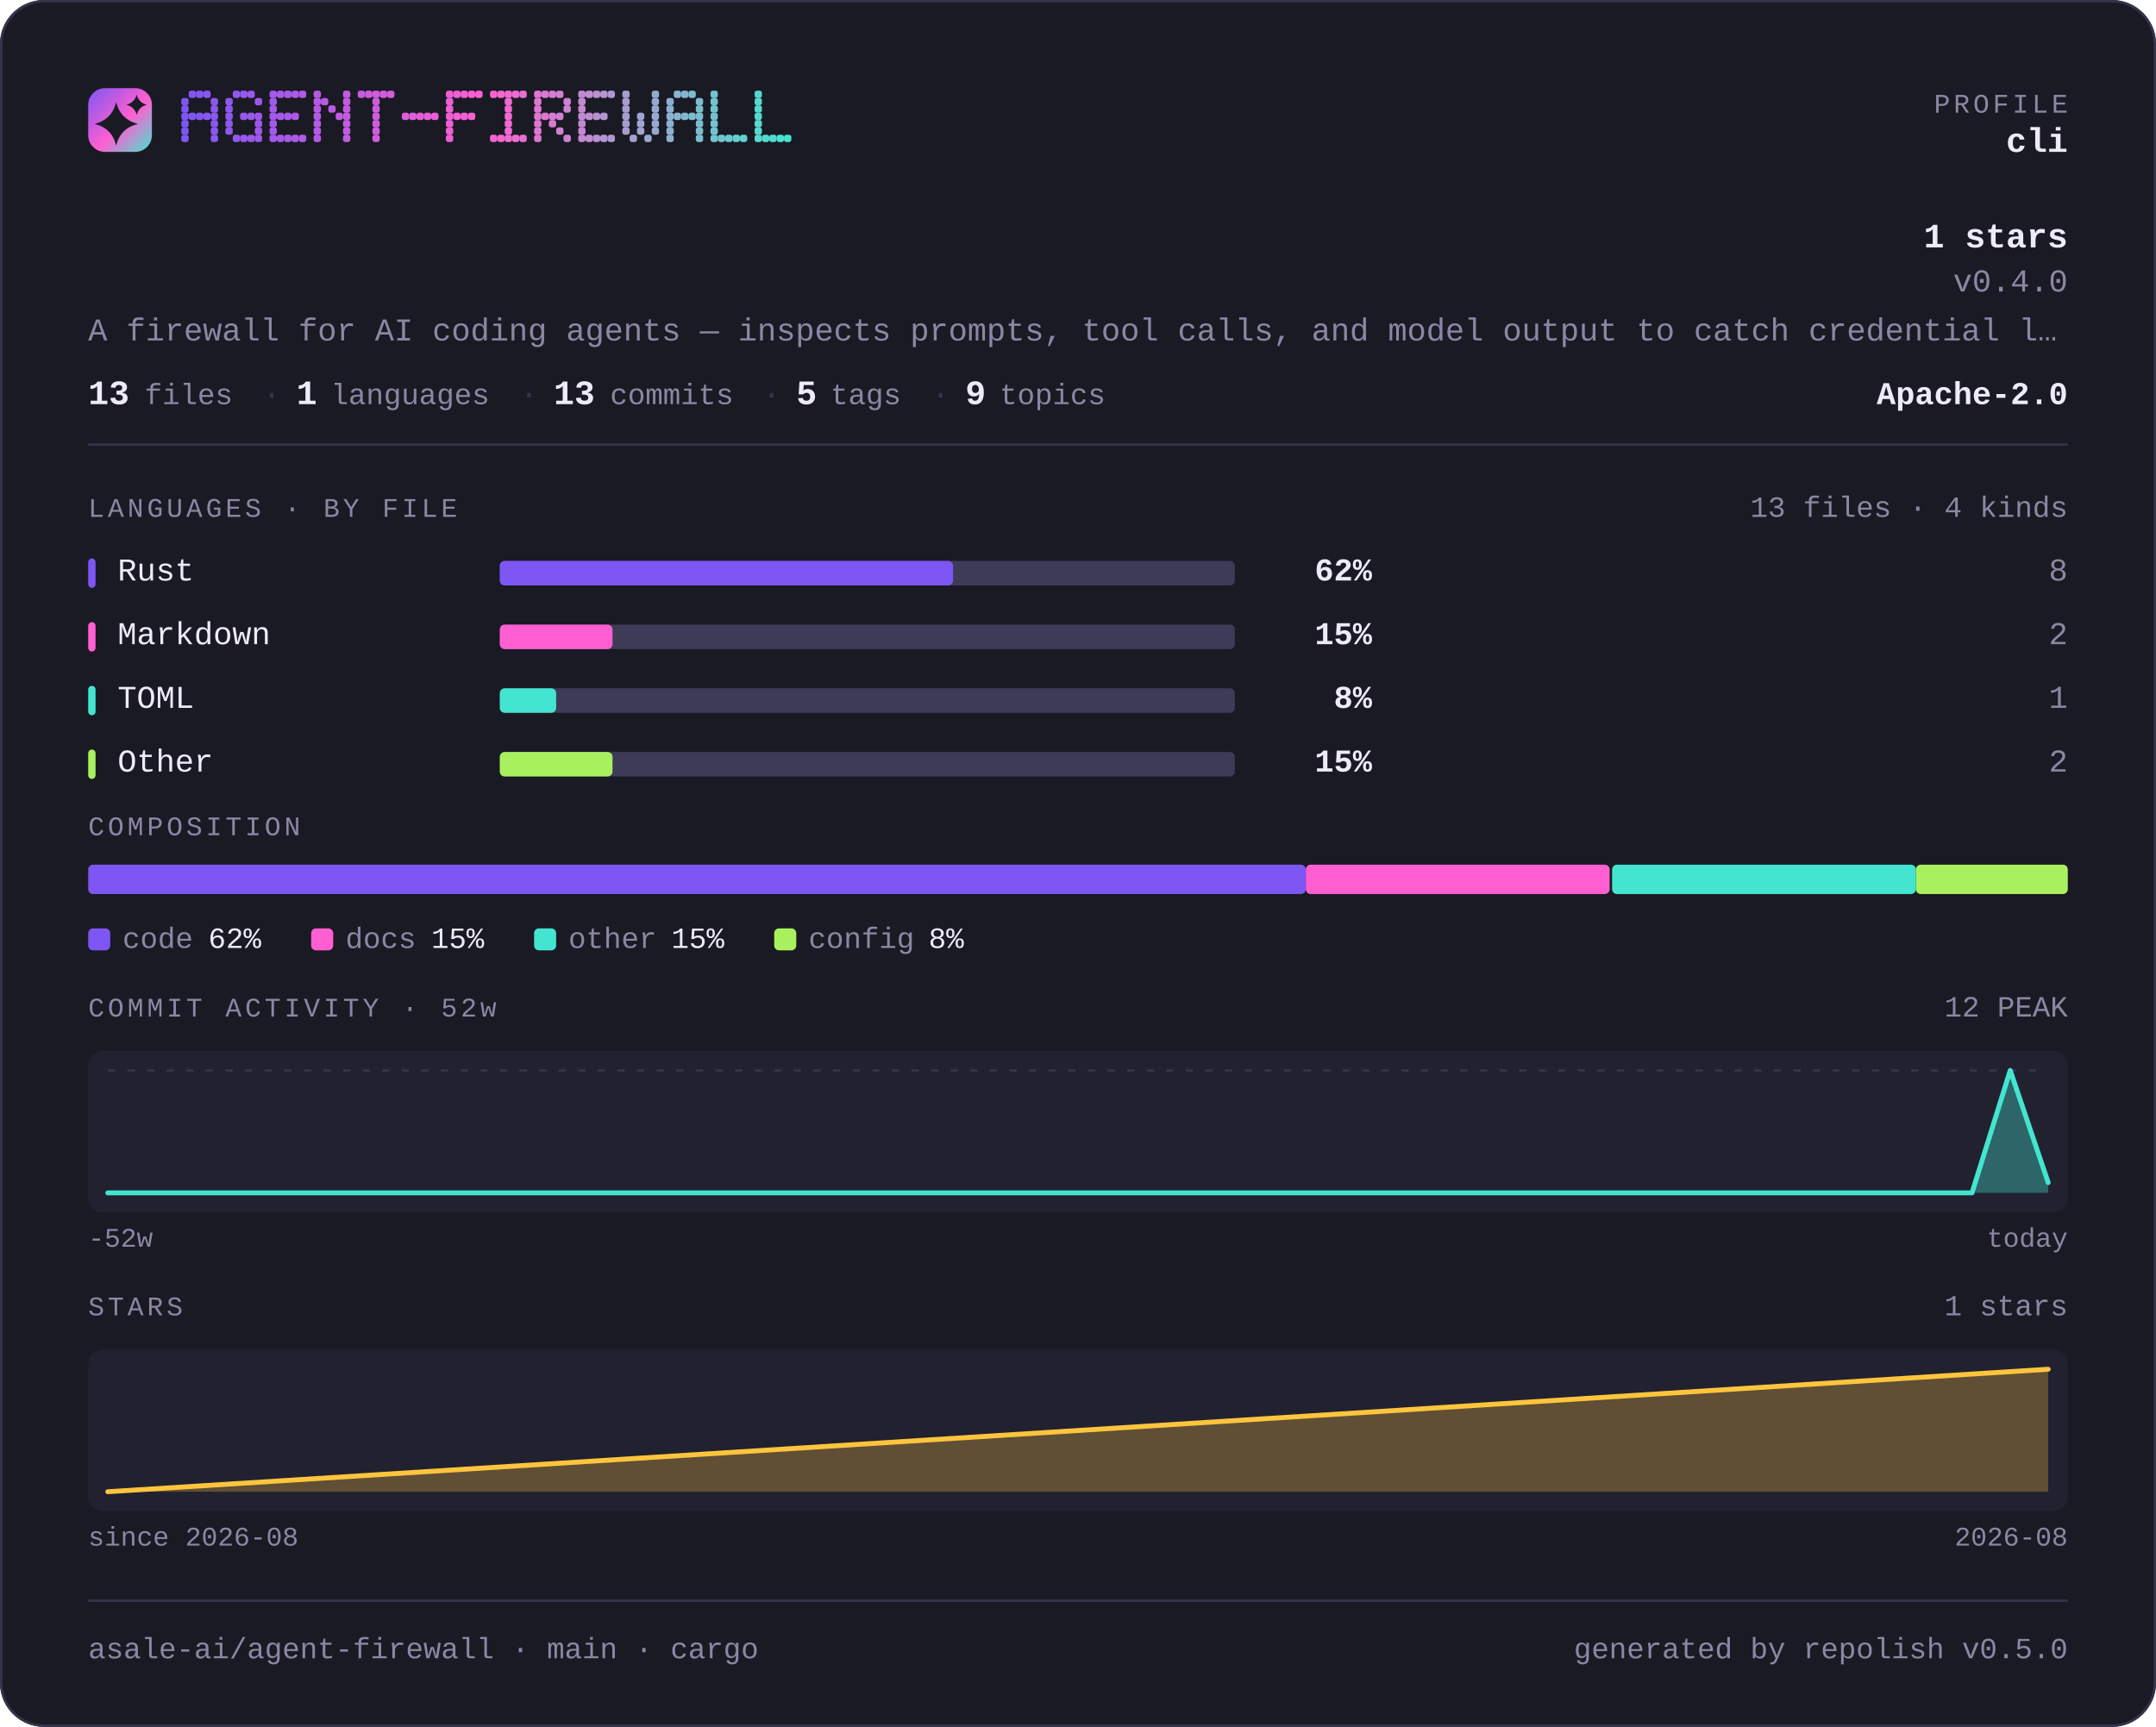
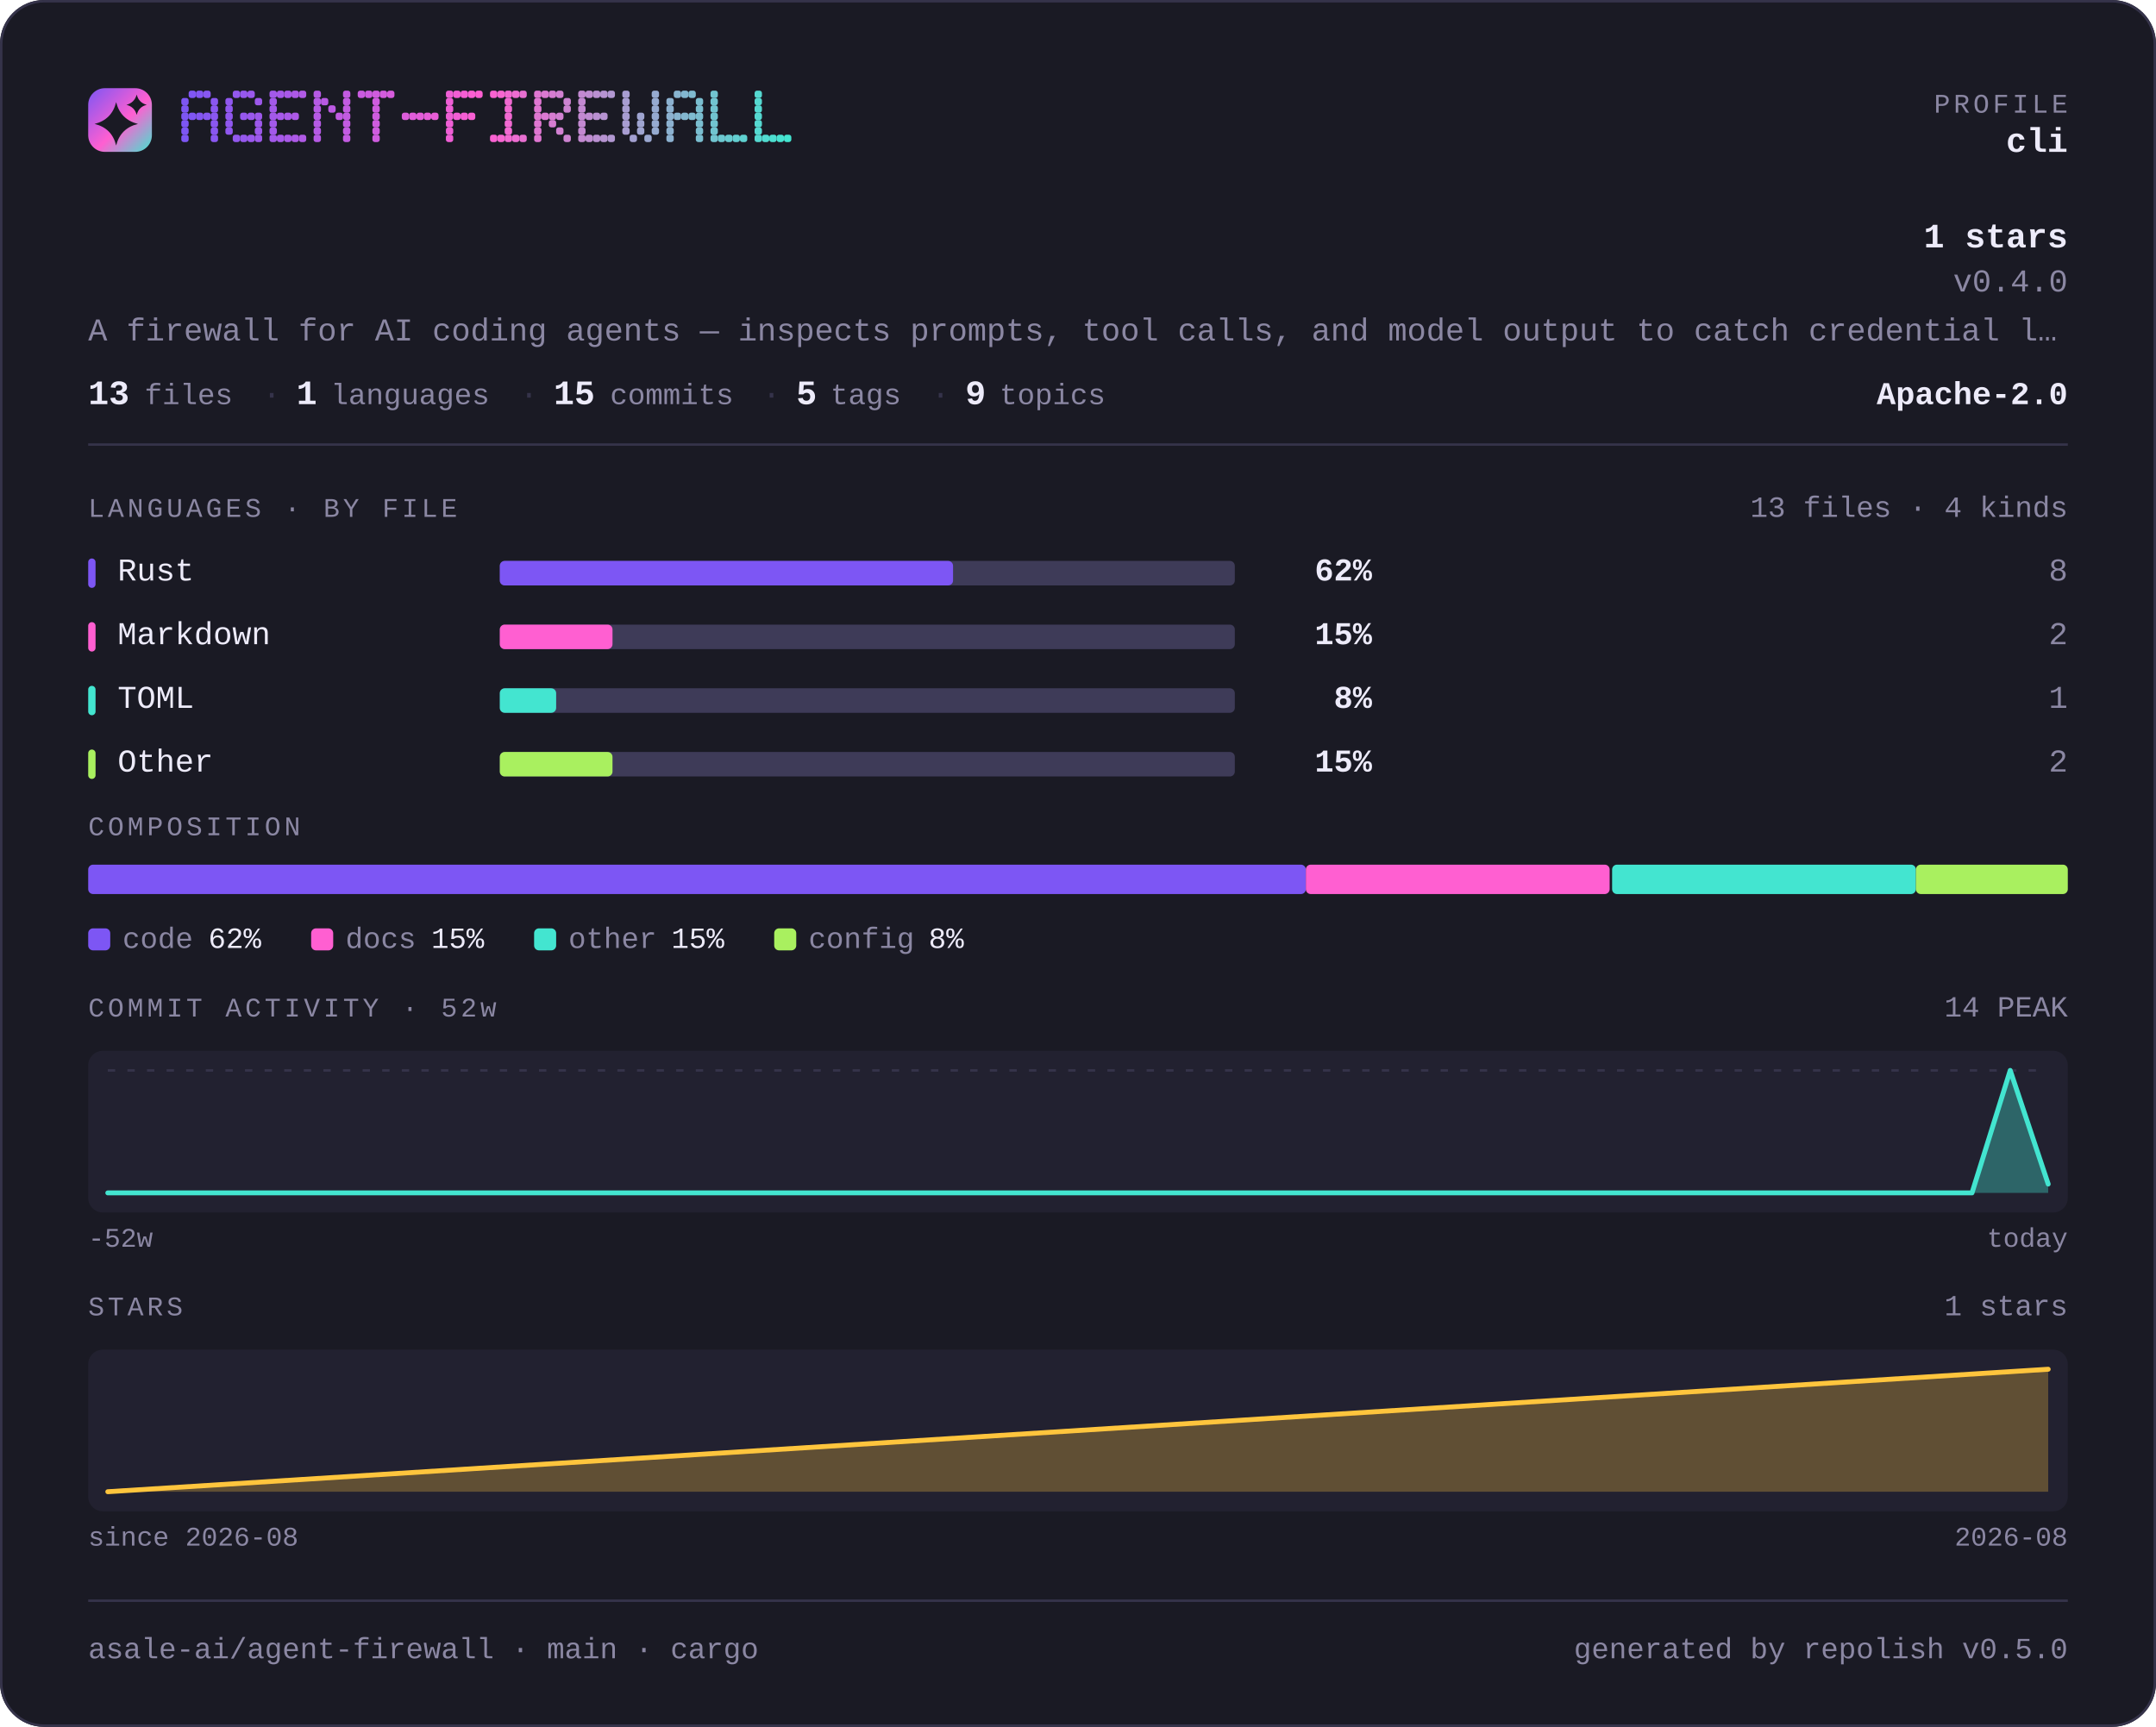
<svg xmlns="http://www.w3.org/2000/svg" width="880" height="705" viewBox="0 0 880 705" lang="en" role="img" aria-label="asale-ai/agent-firewall — repository overview">
  <defs>
    <linearGradient id="brand" x1="0" y1="0" x2="1" y2="1">
      <stop offset="0" stop-color="#7d56f4" />
      <stop offset="0.55" stop-color="#ff5fd1" />
      <stop offset="1" stop-color="#43e5d0" />
    </linearGradient>
  </defs>
  <style>
    .t { font-family: ui-monospace, SFMono-Regular, "SF Mono", Menlo, Consolas, "Liberation Mono", "Noto Sans Mono CJK SC", "Noto Sans Mono CJK JP", "Microsoft YaHei", "Hiragino Sans", "Yu Gothic", monospace; }
  </style>
  <rect x="0" y="0" width="880" height="705" rx="18.0" fill="#1a1a24" />
  <rect x="0.5" y="0.5" width="879" height="704" rx="17.5" fill="none" stroke="#35334a" />
  <rect x="36" y="36" width="26" height="26" rx="6.8" fill="url(#brand)" />
  <path d="M47.4 41.7Q49.2 48.8 56.3 50.6Q49.2 52.3 47.4 59.4Q45.7 52.3 38.6 50.6Q45.7 48.8 47.4 41.7Z" fill="#1a1a24" />
  <path d="M55.8 38.6Q56.6 41.9 59.9 42.8Q56.6 43.6 55.8 46.9Q54.9 43.6 51.6 42.8Q54.9 41.9 55.8 38.6Z" fill="#1a1a24" />
  <g fill="#7d56f4">
    <rect x="74" y="40" width="3" height="3" rx="1" />
    <rect x="74" y="43" width="3" height="3" rx="1" />
    <rect x="74" y="46" width="3" height="3" rx="1" />
    <rect x="74" y="49" width="3" height="3" rx="1" />
    <rect x="74" y="52" width="3" height="3" rx="1" />
    <rect x="74" y="55" width="3" height="3" rx="1" />
  </g>
  <g fill="#8056f3">
    <rect x="77" y="37" width="3" height="3" rx="1" />
    <rect x="77" y="46" width="3" height="3" rx="1" />
  </g>
  <g fill="#8356f2">
    <rect x="80" y="37" width="3" height="3" rx="1" />
    <rect x="80" y="46" width="3" height="3" rx="1" />
  </g>
  <g fill="#8757f1">
    <rect x="83" y="37" width="3" height="3" rx="1" />
    <rect x="83" y="46" width="3" height="3" rx="1" />
  </g>
  <g fill="#8a57f1">
    <rect x="86" y="40" width="3" height="3" rx="1" />
    <rect x="86" y="43" width="3" height="3" rx="1" />
    <rect x="86" y="46" width="3" height="3" rx="1" />
    <rect x="86" y="49" width="3" height="3" rx="1" />
    <rect x="86" y="52" width="3" height="3" rx="1" />
    <rect x="86" y="55" width="3" height="3" rx="1" />
  </g>
  <g fill="#9057ef">
    <rect x="92" y="40" width="3" height="3" rx="1" />
    <rect x="92" y="43" width="3" height="3" rx="1" />
    <rect x="92" y="46" width="3" height="3" rx="1" />
    <rect x="92" y="49" width="3" height="3" rx="1" />
    <rect x="92" y="52" width="3" height="3" rx="1" />
  </g>
  <g fill="#9358ee">
    <rect x="95" y="37" width="3" height="3" rx="1" />
    <rect x="95" y="55" width="3" height="3" rx="1" />
  </g>
  <g fill="#9658ed">
    <rect x="98" y="37" width="3" height="3" rx="1" />
    <rect x="98" y="46" width="3" height="3" rx="1" />
    <rect x="98" y="55" width="3" height="3" rx="1" />
  </g>
  <g fill="#9a58ec">
    <rect x="101" y="37" width="3" height="3" rx="1" />
    <rect x="101" y="46" width="3" height="3" rx="1" />
    <rect x="101" y="55" width="3" height="3" rx="1" />
  </g>
  <g fill="#9d58eb">
    <rect x="104" y="40" width="3" height="3" rx="1" />
    <rect x="104" y="46" width="3" height="3" rx="1" />
    <rect x="104" y="49" width="3" height="3" rx="1" />
    <rect x="104" y="52" width="3" height="3" rx="1" />
    <rect x="104" y="55" width="3" height="3" rx="1" />
  </g>
  <g fill="#a359ea">
    <rect x="110" y="37" width="3" height="3" rx="1" />
    <rect x="110" y="40" width="3" height="3" rx="1" />
    <rect x="110" y="43" width="3" height="3" rx="1" />
    <rect x="110" y="46" width="3" height="3" rx="1" />
    <rect x="110" y="49" width="3" height="3" rx="1" />
    <rect x="110" y="52" width="3" height="3" rx="1" />
    <rect x="110" y="55" width="3" height="3" rx="1" />
  </g>
  <g fill="#a659e9">
    <rect x="113" y="37" width="3" height="3" rx="1" />
    <rect x="113" y="46" width="3" height="3" rx="1" />
    <rect x="113" y="55" width="3" height="3" rx="1" />
  </g>
  <g fill="#a959e8">
    <rect x="116" y="37" width="3" height="3" rx="1" />
    <rect x="116" y="46" width="3" height="3" rx="1" />
    <rect x="116" y="55" width="3" height="3" rx="1" />
  </g>
  <g fill="#ad59e7">
    <rect x="119" y="37" width="3" height="3" rx="1" />
    <rect x="119" y="46" width="3" height="3" rx="1" />
    <rect x="119" y="55" width="3" height="3" rx="1" />
  </g>
  <g fill="#b05ae6">
    <rect x="122" y="37" width="3" height="3" rx="1" />
    <rect x="122" y="55" width="3" height="3" rx="1" />
  </g>
  <g fill="#b65ae5">
    <rect x="128" y="37" width="3" height="3" rx="1" />
    <rect x="128" y="40" width="3" height="3" rx="1" />
    <rect x="128" y="43" width="3" height="3" rx="1" />
    <rect x="128" y="46" width="3" height="3" rx="1" />
    <rect x="128" y="49" width="3" height="3" rx="1" />
    <rect x="128" y="52" width="3" height="3" rx="1" />
    <rect x="128" y="55" width="3" height="3" rx="1" />
  </g>
  <g fill="#b95ae4">
    <rect x="131" y="40" width="3" height="3" rx="1" />
  </g>
  <g fill="#bc5ae3">
    <rect x="134" y="43" width="3" height="3" rx="1" />
  </g>
  <g fill="#c05be2">
    <rect x="137" y="46" width="3" height="3" rx="1" />
  </g>
  <g fill="#c35be1">
    <rect x="140" y="37" width="3" height="3" rx="1" />
    <rect x="140" y="40" width="3" height="3" rx="1" />
    <rect x="140" y="43" width="3" height="3" rx="1" />
    <rect x="140" y="46" width="3" height="3" rx="1" />
    <rect x="140" y="49" width="3" height="3" rx="1" />
    <rect x="140" y="52" width="3" height="3" rx="1" />
    <rect x="140" y="55" width="3" height="3" rx="1" />
  </g>
  <g fill="#c95be0">
    <rect x="146" y="37" width="3" height="3" rx="1" />
  </g>
  <g fill="#cc5bdf">
    <rect x="149" y="37" width="3" height="3" rx="1" />
  </g>
  <g fill="#cf5cde">
    <rect x="152" y="37" width="3" height="3" rx="1" />
    <rect x="152" y="40" width="3" height="3" rx="1" />
    <rect x="152" y="43" width="3" height="3" rx="1" />
    <rect x="152" y="46" width="3" height="3" rx="1" />
    <rect x="152" y="49" width="3" height="3" rx="1" />
    <rect x="152" y="52" width="3" height="3" rx="1" />
    <rect x="152" y="55" width="3" height="3" rx="1" />
  </g>
  <g fill="#d35cdd">
    <rect x="155" y="37" width="3" height="3" rx="1" />
  </g>
  <g fill="#d65cdc">
    <rect x="158" y="37" width="3" height="3" rx="1" />
  </g>
  <g fill="#dc5dda">
    <rect x="164" y="46" width="3" height="3" rx="1" />
  </g>
  <g fill="#df5dda">
    <rect x="167" y="46" width="3" height="3" rx="1" />
  </g>
  <g fill="#e25dd9">
    <rect x="170" y="46" width="3" height="3" rx="1" />
  </g>
  <g fill="#e65dd8">
    <rect x="173" y="46" width="3" height="3" rx="1" />
  </g>
  <g fill="#e95dd7">
    <rect x="176" y="46" width="3" height="3" rx="1" />
  </g>
  <g fill="#ef5ed5">
    <rect x="182" y="37" width="3" height="3" rx="1" />
    <rect x="182" y="40" width="3" height="3" rx="1" />
    <rect x="182" y="43" width="3" height="3" rx="1" />
    <rect x="182" y="46" width="3" height="3" rx="1" />
    <rect x="182" y="49" width="3" height="3" rx="1" />
    <rect x="182" y="52" width="3" height="3" rx="1" />
    <rect x="182" y="55" width="3" height="3" rx="1" />
  </g>
  <g fill="#f25ed4">
    <rect x="185" y="37" width="3" height="3" rx="1" />
    <rect x="185" y="46" width="3" height="3" rx="1" />
  </g>
  <g fill="#f55ed4">
    <rect x="188" y="37" width="3" height="3" rx="1" />
    <rect x="188" y="46" width="3" height="3" rx="1" />
  </g>
  <g fill="#f95fd3">
    <rect x="191" y="37" width="3" height="3" rx="1" />
    <rect x="191" y="46" width="3" height="3" rx="1" />
  </g>
  <g fill="#fc5fd2">
    <rect x="194" y="37" width="3" height="3" rx="1" />
  </g>
  <g fill="#fa62d1">
    <rect x="200" y="37" width="3" height="3" rx="1" />
    <rect x="200" y="55" width="3" height="3" rx="1" />
  </g>
  <g fill="#f666d1">
    <rect x="203" y="37" width="3" height="3" rx="1" />
    <rect x="203" y="55" width="3" height="3" rx="1" />
  </g>
  <g fill="#f169d1">
    <rect x="206" y="37" width="3" height="3" rx="1" />
    <rect x="206" y="40" width="3" height="3" rx="1" />
    <rect x="206" y="43" width="3" height="3" rx="1" />
    <rect x="206" y="46" width="3" height="3" rx="1" />
    <rect x="206" y="49" width="3" height="3" rx="1" />
    <rect x="206" y="52" width="3" height="3" rx="1" />
    <rect x="206" y="55" width="3" height="3" rx="1" />
  </g>
  <g fill="#ed6cd1">
    <rect x="209" y="37" width="3" height="3" rx="1" />
    <rect x="209" y="55" width="3" height="3" rx="1" />
  </g>
  <g fill="#e86fd1">
    <rect x="212" y="37" width="3" height="3" rx="1" />
    <rect x="212" y="55" width="3" height="3" rx="1" />
  </g>
  <g fill="#df76d1">
    <rect x="218" y="37" width="3" height="3" rx="1" />
    <rect x="218" y="40" width="3" height="3" rx="1" />
    <rect x="218" y="43" width="3" height="3" rx="1" />
    <rect x="218" y="46" width="3" height="3" rx="1" />
    <rect x="218" y="49" width="3" height="3" rx="1" />
    <rect x="218" y="52" width="3" height="3" rx="1" />
    <rect x="218" y="55" width="3" height="3" rx="1" />
  </g>
  <g fill="#da79d1">
    <rect x="221" y="37" width="3" height="3" rx="1" />
    <rect x="221" y="46" width="3" height="3" rx="1" />
  </g>
  <g fill="#d67cd1">
    <rect x="224" y="37" width="3" height="3" rx="1" />
    <rect x="224" y="46" width="3" height="3" rx="1" />
    <rect x="224" y="49" width="3" height="3" rx="1" />
  </g>
  <g fill="#d180d1">
    <rect x="227" y="37" width="3" height="3" rx="1" />
    <rect x="227" y="46" width="3" height="3" rx="1" />
    <rect x="227" y="52" width="3" height="3" rx="1" />
  </g>
  <g fill="#cd83d1">
    <rect x="230" y="40" width="3" height="3" rx="1" />
    <rect x="230" y="43" width="3" height="3" rx="1" />
    <rect x="230" y="55" width="3" height="3" rx="1" />
  </g>
  <g fill="#c389d1">
    <rect x="236" y="37" width="3" height="3" rx="1" />
    <rect x="236" y="40" width="3" height="3" rx="1" />
    <rect x="236" y="43" width="3" height="3" rx="1" />
    <rect x="236" y="46" width="3" height="3" rx="1" />
    <rect x="236" y="49" width="3" height="3" rx="1" />
    <rect x="236" y="52" width="3" height="3" rx="1" />
    <rect x="236" y="55" width="3" height="3" rx="1" />
  </g>
  <g fill="#bf8dd1">
    <rect x="239" y="37" width="3" height="3" rx="1" />
    <rect x="239" y="46" width="3" height="3" rx="1" />
    <rect x="239" y="55" width="3" height="3" rx="1" />
  </g>
  <g fill="#ba90d1">
    <rect x="242" y="37" width="3" height="3" rx="1" />
    <rect x="242" y="46" width="3" height="3" rx="1" />
    <rect x="242" y="55" width="3" height="3" rx="1" />
  </g>
  <g fill="#b693d1">
    <rect x="245" y="37" width="3" height="3" rx="1" />
    <rect x="245" y="46" width="3" height="3" rx="1" />
    <rect x="245" y="55" width="3" height="3" rx="1" />
  </g>
  <g fill="#b197d1">
    <rect x="248" y="37" width="3" height="3" rx="1" />
    <rect x="248" y="55" width="3" height="3" rx="1" />
  </g>
  <g fill="#a89dd1">
    <rect x="254" y="37" width="3" height="3" rx="1" />
    <rect x="254" y="40" width="3" height="3" rx="1" />
    <rect x="254" y="43" width="3" height="3" rx="1" />
    <rect x="254" y="46" width="3" height="3" rx="1" />
    <rect x="254" y="49" width="3" height="3" rx="1" />
    <rect x="254" y="52" width="3" height="3" rx="1" />
  </g>
  <g fill="#a3a0d1">
    <rect x="257" y="55" width="3" height="3" rx="1" />
  </g>
  <g fill="#9fa4d0">
    <rect x="260" y="46" width="3" height="3" rx="1" />
    <rect x="260" y="49" width="3" height="3" rx="1" />
    <rect x="260" y="52" width="3" height="3" rx="1" />
  </g>
  <g fill="#9aa7d0">
    <rect x="263" y="55" width="3" height="3" rx="1" />
  </g>
  <g fill="#96aad0">
    <rect x="266" y="37" width="3" height="3" rx="1" />
    <rect x="266" y="40" width="3" height="3" rx="1" />
    <rect x="266" y="43" width="3" height="3" rx="1" />
    <rect x="266" y="46" width="3" height="3" rx="1" />
    <rect x="266" y="49" width="3" height="3" rx="1" />
    <rect x="266" y="52" width="3" height="3" rx="1" />
  </g>
  <g fill="#8cb1d0">
    <rect x="272" y="40" width="3" height="3" rx="1" />
    <rect x="272" y="43" width="3" height="3" rx="1" />
    <rect x="272" y="46" width="3" height="3" rx="1" />
    <rect x="272" y="49" width="3" height="3" rx="1" />
    <rect x="272" y="52" width="3" height="3" rx="1" />
    <rect x="272" y="55" width="3" height="3" rx="1" />
  </g>
  <g fill="#88b4d0">
    <rect x="275" y="37" width="3" height="3" rx="1" />
    <rect x="275" y="46" width="3" height="3" rx="1" />
  </g>
  <g fill="#83b7d0">
    <rect x="278" y="37" width="3" height="3" rx="1" />
    <rect x="278" y="46" width="3" height="3" rx="1" />
  </g>
  <g fill="#7fbbd0">
    <rect x="281" y="37" width="3" height="3" rx="1" />
    <rect x="281" y="46" width="3" height="3" rx="1" />
  </g>
  <g fill="#7abed0">
    <rect x="284" y="40" width="3" height="3" rx="1" />
    <rect x="284" y="43" width="3" height="3" rx="1" />
    <rect x="284" y="46" width="3" height="3" rx="1" />
    <rect x="284" y="49" width="3" height="3" rx="1" />
    <rect x="284" y="52" width="3" height="3" rx="1" />
    <rect x="284" y="55" width="3" height="3" rx="1" />
  </g>
  <g fill="#71c4d0">
    <rect x="290" y="37" width="3" height="3" rx="1" />
    <rect x="290" y="40" width="3" height="3" rx="1" />
    <rect x="290" y="43" width="3" height="3" rx="1" />
    <rect x="290" y="46" width="3" height="3" rx="1" />
    <rect x="290" y="49" width="3" height="3" rx="1" />
    <rect x="290" y="52" width="3" height="3" rx="1" />
    <rect x="290" y="55" width="3" height="3" rx="1" />
  </g>
  <g fill="#6cc8d0">
    <rect x="293" y="55" width="3" height="3" rx="1" />
  </g>
  <g fill="#68cbd0">
    <rect x="296" y="55" width="3" height="3" rx="1" />
  </g>
  <g fill="#63ced0">
    <rect x="299" y="55" width="3" height="3" rx="1" />
  </g>
  <g fill="#5fd1d0">
    <rect x="302" y="55" width="3" height="3" rx="1" />
  </g>
  <g fill="#55d8d0">
    <rect x="308" y="37" width="3" height="3" rx="1" />
    <rect x="308" y="40" width="3" height="3" rx="1" />
    <rect x="308" y="43" width="3" height="3" rx="1" />
    <rect x="308" y="46" width="3" height="3" rx="1" />
    <rect x="308" y="49" width="3" height="3" rx="1" />
    <rect x="308" y="52" width="3" height="3" rx="1" />
    <rect x="308" y="55" width="3" height="3" rx="1" />
  </g>
  <g fill="#51dbd0">
    <rect x="311" y="55" width="3" height="3" rx="1" />
  </g>
  <g fill="#4cded0">
    <rect x="314" y="55" width="3" height="3" rx="1" />
  </g>
  <g fill="#48e2d0">
    <rect x="317" y="55" width="3" height="3" rx="1" />
  </g>
  <g fill="#43e5d0">
    <rect x="320" y="55" width="3" height="3" rx="1" />
  </g>
  <text class="t" x="844" y="46" font-size="11" fill="#8b87a3" text-anchor="end" letter-spacing="1.4">PROFILE</text>
  <text class="t" x="844" y="62" font-size="14" fill="#edebfa" text-anchor="end" font-weight="700">cli</text>
  <text class="t" x="844" y="101" font-size="14" fill="#edebfa" text-anchor="end" font-weight="700">1 stars</text>
  <text class="t" x="844" y="119" font-size="13" fill="#8b87a3" text-anchor="end">v0.4.0</text>
  <text class="t" x="36" y="139" font-size="13" fill="#8b87a3" text-anchor="start">A firewall for AI coding agents — inspects prompts, tool calls, and model output to catch credential l…</text>
  <text class="t" x="36" y="165" font-size="14" fill="#edebfa" text-anchor="start" font-weight="700">13</text>
  <text class="t" x="59" y="165" font-size="12" fill="#8b87a3" text-anchor="start">files</text>
  <text class="t" x="107" y="165" font-size="13" fill="#35334a" text-anchor="start">·</text>
  <text class="t" x="121" y="165" font-size="14" fill="#edebfa" text-anchor="start" font-weight="700">1</text>
  <text class="t" x="135" y="165" font-size="12" fill="#8b87a3" text-anchor="start">languages</text>
  <text class="t" x="212" y="165" font-size="13" fill="#35334a" text-anchor="start">·</text>
-   <text class="t" x="226" y="165" font-size="14" fill="#edebfa" text-anchor="start" font-weight="700">13</text>
+   <text class="t" x="226" y="165" font-size="14" fill="#edebfa" text-anchor="start" font-weight="700">15</text>
  <text class="t" x="249" y="165" font-size="12" fill="#8b87a3" text-anchor="start">commits</text>
  <text class="t" x="311" y="165" font-size="13" fill="#35334a" text-anchor="start">·</text>
  <text class="t" x="325" y="165" font-size="14" fill="#edebfa" text-anchor="start" font-weight="700">5</text>
  <text class="t" x="339" y="165" font-size="12" fill="#8b87a3" text-anchor="start">tags</text>
  <text class="t" x="380" y="165" font-size="13" fill="#35334a" text-anchor="start">·</text>
  <text class="t" x="394" y="165" font-size="14" fill="#edebfa" text-anchor="start" font-weight="700">9</text>
  <text class="t" x="408" y="165" font-size="12" fill="#8b87a3" text-anchor="start">topics</text>
  <text class="t" x="844" y="165" font-size="13" fill="#edebfa" text-anchor="end" font-weight="700">Apache-2.0</text>
  <rect x="36" y="181" width="808" height="1" fill="#35334a" />
  <text class="t" x="36" y="211" font-size="11" fill="#8b87a3" text-anchor="start" letter-spacing="1.4">LANGUAGES · BY FILE</text>
  <text class="t" x="844" y="211" font-size="12" fill="#8b87a3" text-anchor="end">13 files · 4 kinds</text>
  <rect x="36" y="228" width="3" height="12" rx="1.5" fill="#7d56f4" />
  <text class="t" x="48" y="237" font-size="13" fill="#edebfa" text-anchor="start">Rust</text>
  <rect x="204" y="229" width="300" height="10" rx="2.0" fill="#3e3b58" />
  <rect x="204" y="229" width="185" height="10" rx="2.0" fill="#7d56f4" />
  <text class="t" x="560" y="237" font-size="13" fill="#edebfa" text-anchor="end" font-weight="700">62%</text>
  <text class="t" x="844" y="237" font-size="13" fill="#8b87a3" text-anchor="end">8</text>
  <rect x="36" y="254" width="3" height="12" rx="1.5" fill="#ff5fd1" />
  <text class="t" x="48" y="263" font-size="13" fill="#edebfa" text-anchor="start">Markdown</text>
  <rect x="204" y="255" width="300" height="10" rx="2.0" fill="#3e3b58" />
  <rect x="204" y="255" width="46" height="10" rx="2.0" fill="#ff5fd1" />
  <text class="t" x="560" y="263" font-size="13" fill="#edebfa" text-anchor="end" font-weight="700">15%</text>
  <text class="t" x="844" y="263" font-size="13" fill="#8b87a3" text-anchor="end">2</text>
  <rect x="36" y="280" width="3" height="12" rx="1.5" fill="#43e5d0" />
  <text class="t" x="48" y="289" font-size="13" fill="#edebfa" text-anchor="start">TOML</text>
  <rect x="204" y="281" width="300" height="10" rx="2.0" fill="#3e3b58" />
  <rect x="204" y="281" width="23" height="10" rx="2.0" fill="#43e5d0" />
  <text class="t" x="560" y="289" font-size="13" fill="#edebfa" text-anchor="end" font-weight="700">8%</text>
  <text class="t" x="844" y="289" font-size="13" fill="#8b87a3" text-anchor="end">1</text>
  <rect x="36" y="306" width="3" height="12" rx="1.5" fill="#a9f05f" />
  <text class="t" x="48" y="315" font-size="13" fill="#edebfa" text-anchor="start">Other</text>
  <rect x="204" y="307" width="300" height="10" rx="2.0" fill="#3e3b58" />
  <rect x="204" y="307" width="46" height="10" rx="2.0" fill="#a9f05f" />
  <text class="t" x="560" y="315" font-size="13" fill="#edebfa" text-anchor="end" font-weight="700">15%</text>
  <text class="t" x="844" y="315" font-size="13" fill="#8b87a3" text-anchor="end">2</text>
  <text class="t" x="36" y="341" font-size="11" fill="#8b87a3" text-anchor="start" letter-spacing="1.4">COMPOSITION</text>
  <rect x="36" y="353" width="497" height="12" rx="2.0" fill="#7d56f4" />
  <rect x="533" y="353" width="124" height="12" rx="2.0" fill="#ff5fd1" />
  <rect x="658" y="353" width="124" height="12" rx="2.0" fill="#43e5d0" />
  <rect x="782" y="353" width="62" height="12" rx="2.0" fill="#a9f05f" />
  <rect x="36" y="379" width="9" height="9" rx="2.0" fill="#7d56f4" />
  <text class="t" x="50" y="387" font-size="12" fill="#8b87a3" text-anchor="start">code</text>
  <text class="t" x="85" y="387" font-size="12" fill="#edebfa" text-anchor="start">62%</text>
  <rect x="127" y="379" width="9" height="9" rx="2.0" fill="#ff5fd1" />
  <text class="t" x="141" y="387" font-size="12" fill="#8b87a3" text-anchor="start">docs</text>
  <text class="t" x="176" y="387" font-size="12" fill="#edebfa" text-anchor="start">15%</text>
  <rect x="218" y="379" width="9" height="9" rx="2.0" fill="#43e5d0" />
  <text class="t" x="232" y="387" font-size="12" fill="#8b87a3" text-anchor="start">other</text>
  <text class="t" x="274" y="387" font-size="12" fill="#edebfa" text-anchor="start">15%</text>
  <rect x="316" y="379" width="9" height="9" rx="2.0" fill="#a9f05f" />
  <text class="t" x="330" y="387" font-size="12" fill="#8b87a3" text-anchor="start">config</text>
  <text class="t" x="379" y="387" font-size="12" fill="#edebfa" text-anchor="start">8%</text>
  <text class="t" x="36" y="415" font-size="11" fill="#8b87a3" text-anchor="start" letter-spacing="1.4">COMMIT ACTIVITY · 52w</text>
-   <text class="t" x="844" y="415" font-size="12" fill="#8b87a3" text-anchor="end">12 PEAK</text>
+   <text class="t" x="844" y="415" font-size="12" fill="#8b87a3" text-anchor="end">14 PEAK</text>
  <rect x="36" y="429" width="808" height="66" rx="6.0" fill="#222130" />
  <line x1="44" y1="437" x2="836" y2="437" stroke="#35334a" stroke-width="1" stroke-dasharray="3 5" />
-   <path d="M44.0 487.0 L59.5 487.0 L75.1 487.0 L90.6 487.0 L106.1 487.0 L121.6 487.0 L137.2 487.0 L152.7 487.0 L168.2 487.0 L183.8 487.0 L199.3 487.0 L214.8 487.0 L230.4 487.0 L245.9 487.0 L261.4 487.0 L276.9 487.0 L292.5 487.0 L308.0 487.0 L323.5 487.0 L339.1 487.0 L354.6 487.0 L370.1 487.0 L385.6 487.0 L401.2 487.0 L416.7 487.0 L432.2 487.0 L447.8 487.0 L463.3 487.0 L478.8 487.0 L494.4 487.0 L509.9 487.0 L525.4 487.0 L540.9 487.0 L556.5 487.0 L572.0 487.0 L587.5 487.0 L603.1 487.0 L618.6 487.0 L634.1 487.0 L649.6 487.0 L665.2 487.0 L680.7 487.0 L696.2 487.0 L711.8 487.0 L727.3 487.0 L742.8 487.0 L758.4 487.0 L773.9 487.0 L789.4 487.0 L804.9 487.0 L820.5 437.0 L836.0 482.8 L836.0 487 L44 487 Z" fill="#43e5d0" fill-opacity="0.35" />
-   <path d="M44.0 487.0 L59.5 487.0 L75.1 487.0 L90.6 487.0 L106.1 487.0 L121.6 487.0 L137.2 487.0 L152.7 487.0 L168.2 487.0 L183.8 487.0 L199.3 487.0 L214.8 487.0 L230.4 487.0 L245.9 487.0 L261.4 487.0 L276.9 487.0 L292.5 487.0 L308.0 487.0 L323.5 487.0 L339.1 487.0 L354.6 487.0 L370.1 487.0 L385.6 487.0 L401.2 487.0 L416.7 487.0 L432.2 487.0 L447.8 487.0 L463.3 487.0 L478.8 487.0 L494.4 487.0 L509.9 487.0 L525.4 487.0 L540.9 487.0 L556.5 487.0 L572.0 487.0 L587.5 487.0 L603.1 487.0 L618.6 487.0 L634.1 487.0 L649.6 487.0 L665.2 487.0 L680.7 487.0 L696.2 487.0 L711.8 487.0 L727.3 487.0 L742.8 487.0 L758.4 487.0 L773.9 487.0 L789.4 487.0 L804.9 487.0 L820.5 437.0 L836.0 482.8" fill="none" stroke="#43e5d0" stroke-width="2" stroke-linejoin="round" stroke-linecap="round" />
+   <path d="M44.0 487.0 L59.5 487.0 L75.1 487.0 L90.6 487.0 L106.1 487.0 L121.6 487.0 L137.2 487.0 L152.7 487.0 L168.2 487.0 L183.8 487.0 L199.3 487.0 L214.8 487.0 L230.4 487.0 L245.9 487.0 L261.4 487.0 L276.9 487.0 L292.5 487.0 L308.0 487.0 L323.5 487.0 L339.1 487.0 L354.6 487.0 L370.1 487.0 L385.6 487.0 L401.2 487.0 L416.7 487.0 L432.2 487.0 L447.8 487.0 L463.3 487.0 L478.8 487.0 L494.4 487.0 L509.9 487.0 L525.4 487.0 L540.9 487.0 L556.5 487.0 L572.0 487.0 L587.5 487.0 L603.1 487.0 L618.6 487.0 L634.1 487.0 L649.6 487.0 L665.2 487.0 L680.7 487.0 L696.2 487.0 L711.8 487.0 L727.3 487.0 L742.8 487.0 L758.4 487.0 L773.9 487.0 L789.4 487.0 L804.9 487.0 L820.5 437.0 L836.0 483.4 L836.0 487 L44 487 Z" fill="#43e5d0" fill-opacity="0.35" />
+   <path d="M44.0 487.0 L59.5 487.0 L75.1 487.0 L90.6 487.0 L106.1 487.0 L121.6 487.0 L137.2 487.0 L152.7 487.0 L168.2 487.0 L183.8 487.0 L199.3 487.0 L214.8 487.0 L230.4 487.0 L245.9 487.0 L261.4 487.0 L276.9 487.0 L292.5 487.0 L308.0 487.0 L323.5 487.0 L339.1 487.0 L354.6 487.0 L370.1 487.0 L385.6 487.0 L401.2 487.0 L416.7 487.0 L432.2 487.0 L447.8 487.0 L463.3 487.0 L478.8 487.0 L494.4 487.0 L509.9 487.0 L525.4 487.0 L540.9 487.0 L556.5 487.0 L572.0 487.0 L587.5 487.0 L603.1 487.0 L618.6 487.0 L634.1 487.0 L649.6 487.0 L665.2 487.0 L680.7 487.0 L696.2 487.0 L711.8 487.0 L727.3 487.0 L742.8 487.0 L758.4 487.0 L773.9 487.0 L789.4 487.0 L804.9 487.0 L820.5 437.0 L836.0 483.4" fill="none" stroke="#43e5d0" stroke-width="2" stroke-linejoin="round" stroke-linecap="round" />
  <text class="t" x="36" y="509" font-size="11" fill="#8b87a3" text-anchor="start">-52w</text>
  <text class="t" x="844" y="509" font-size="11" fill="#8b87a3" text-anchor="end">today</text>
  <text class="t" x="36" y="537" font-size="11" fill="#8b87a3" text-anchor="start" letter-spacing="1.4">STARS</text>
  <text class="t" x="844" y="537" font-size="12" fill="#8b87a3" text-anchor="end">1 stars</text>
  <rect x="36" y="551" width="808" height="66" rx="6.0" fill="#222130" />
  <path d="M44.0 609.0 L836.0 559.0 L836.0 609 L44.0 609 Z" fill="#ffc53d" fill-opacity="0.28" />
  <path d="M44.0 609.0 L836.0 559.0" fill="none" stroke="#ffc53d" stroke-width="2" stroke-linejoin="round" stroke-linecap="round" />
  <text class="t" x="36" y="631" font-size="11" fill="#8b87a3" text-anchor="start">since 2026-08</text>
  <text class="t" x="844" y="631" font-size="11" fill="#8b87a3" text-anchor="end">2026-08</text>
  <rect x="36" y="653" width="808" height="1" fill="#35334a" />
  <text class="t" x="36" y="677" font-size="12" fill="#8b87a3" text-anchor="start">asale-ai/agent-firewall · main · cargo</text>
  <text class="t" x="844" y="677" font-size="12" fill="#8b87a3" text-anchor="end">generated by repolish v0.5.0</text>
</svg>
